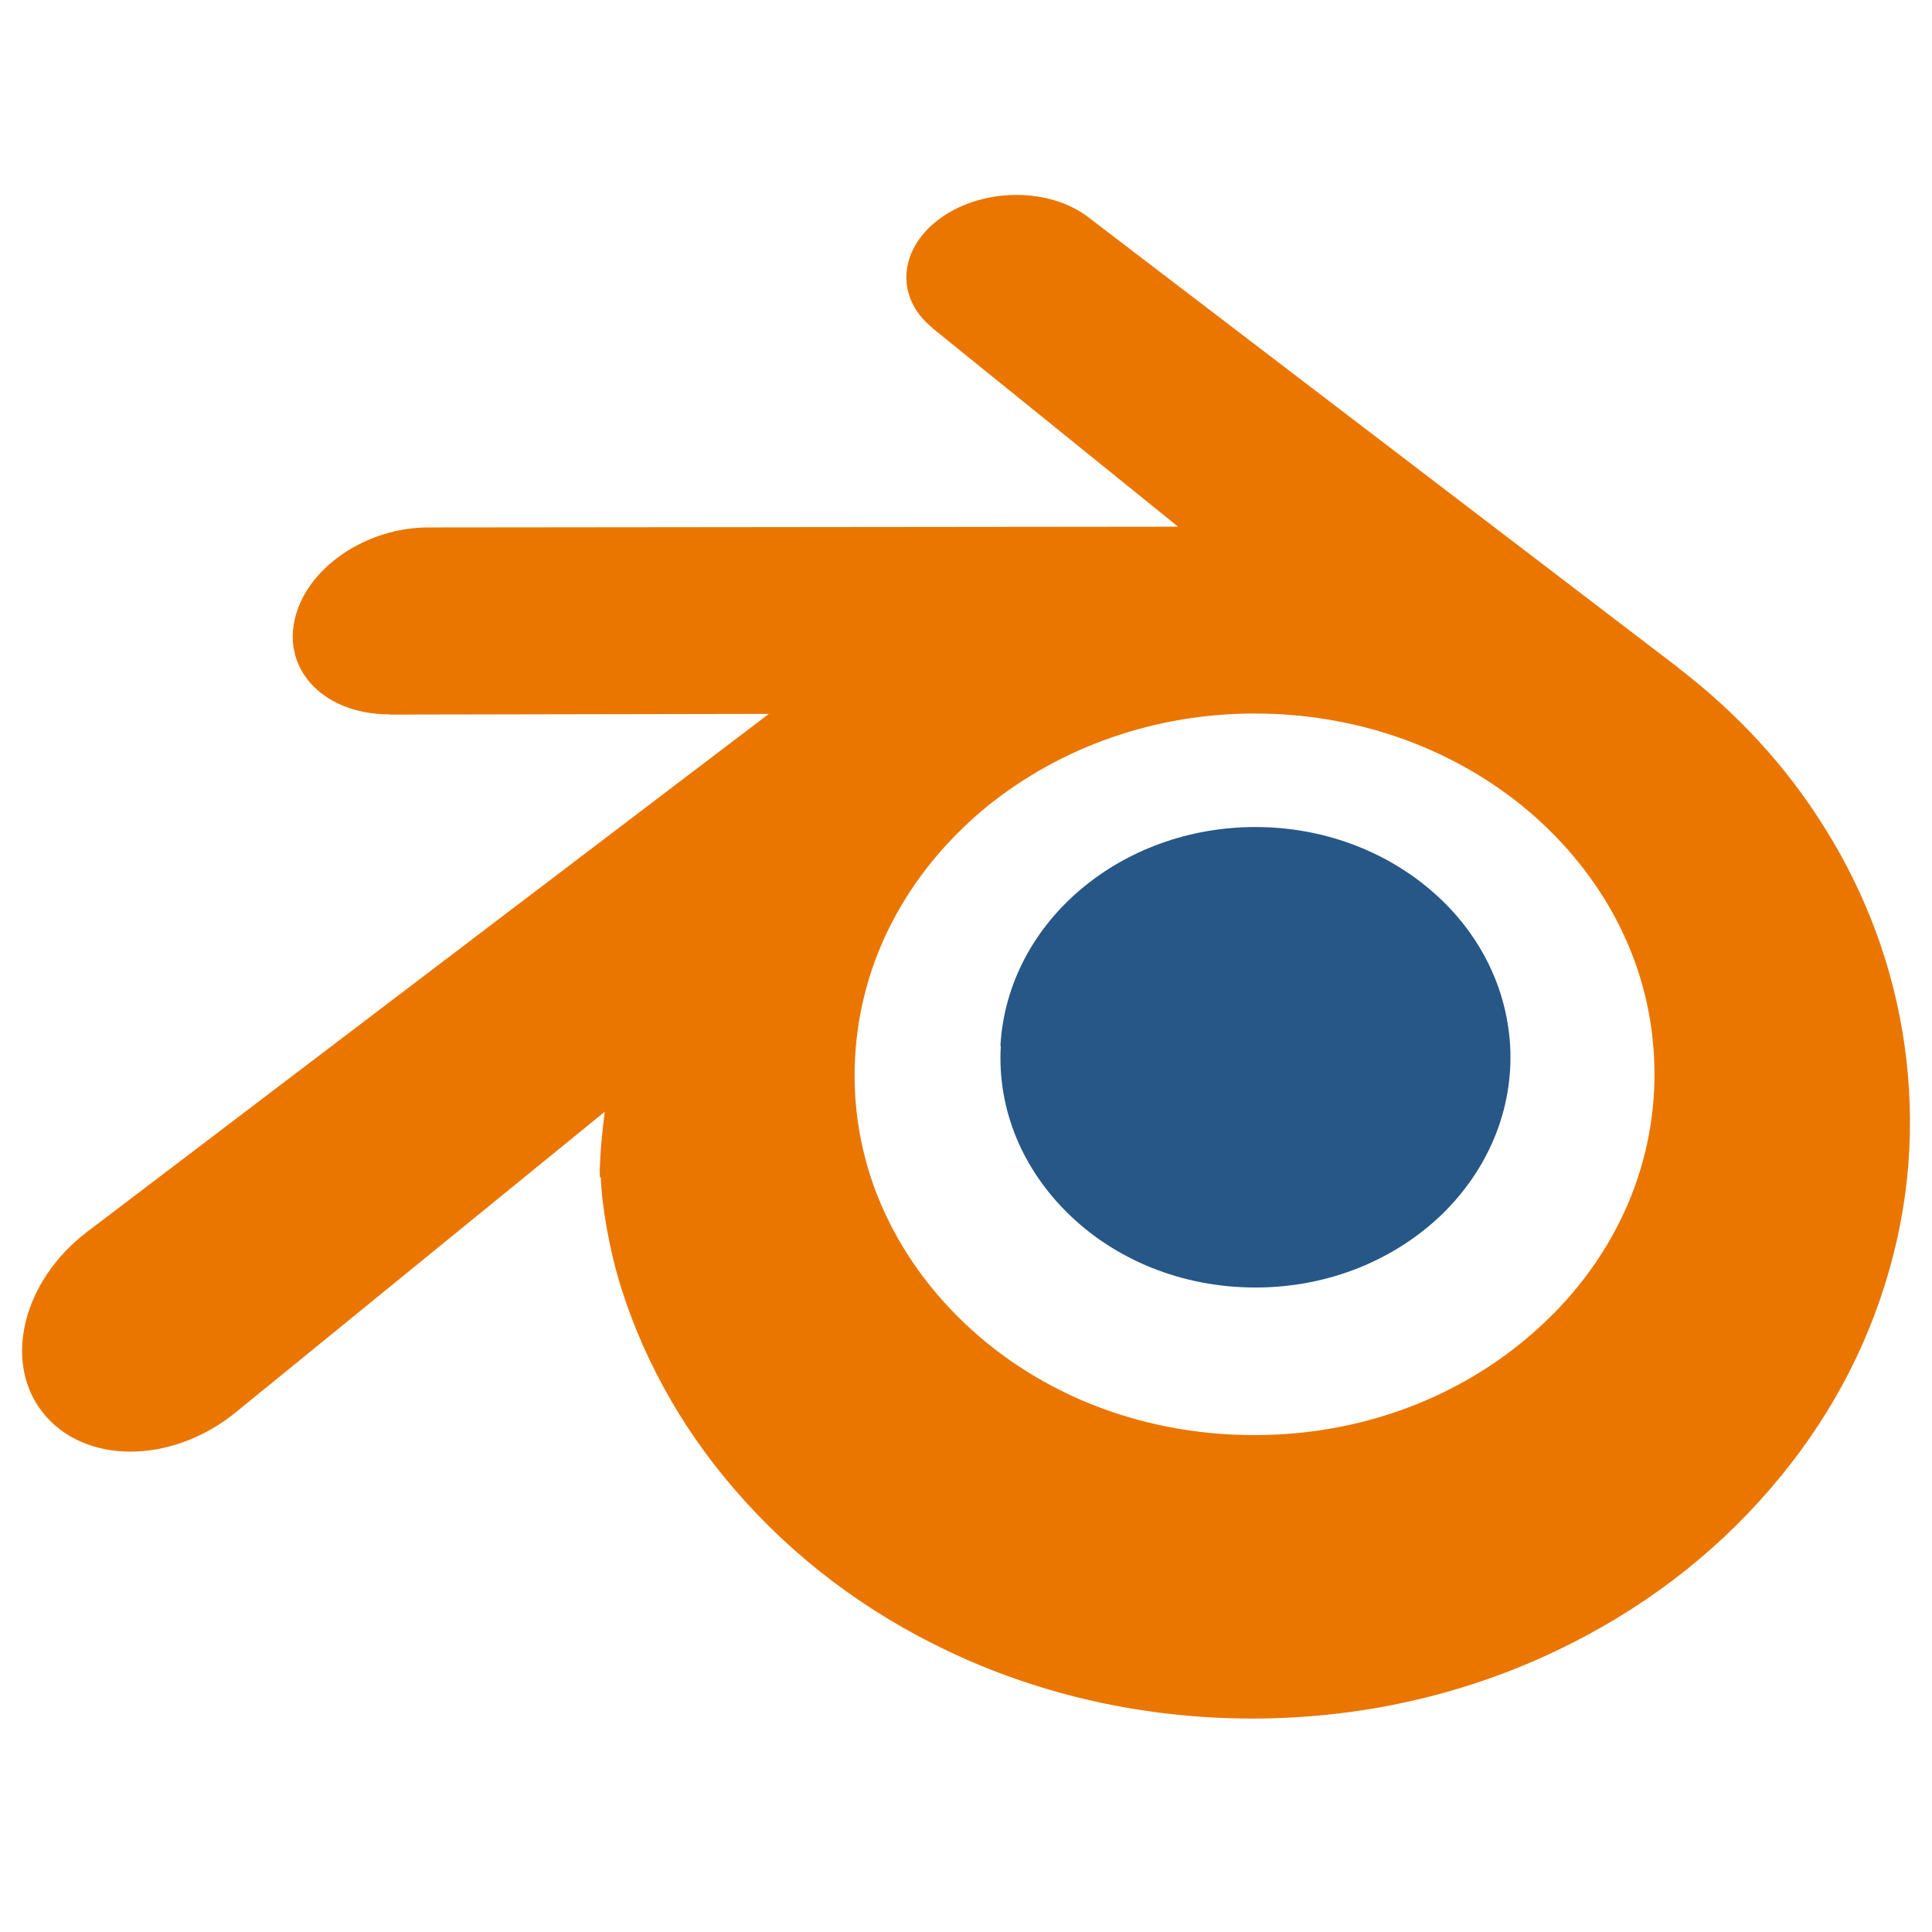
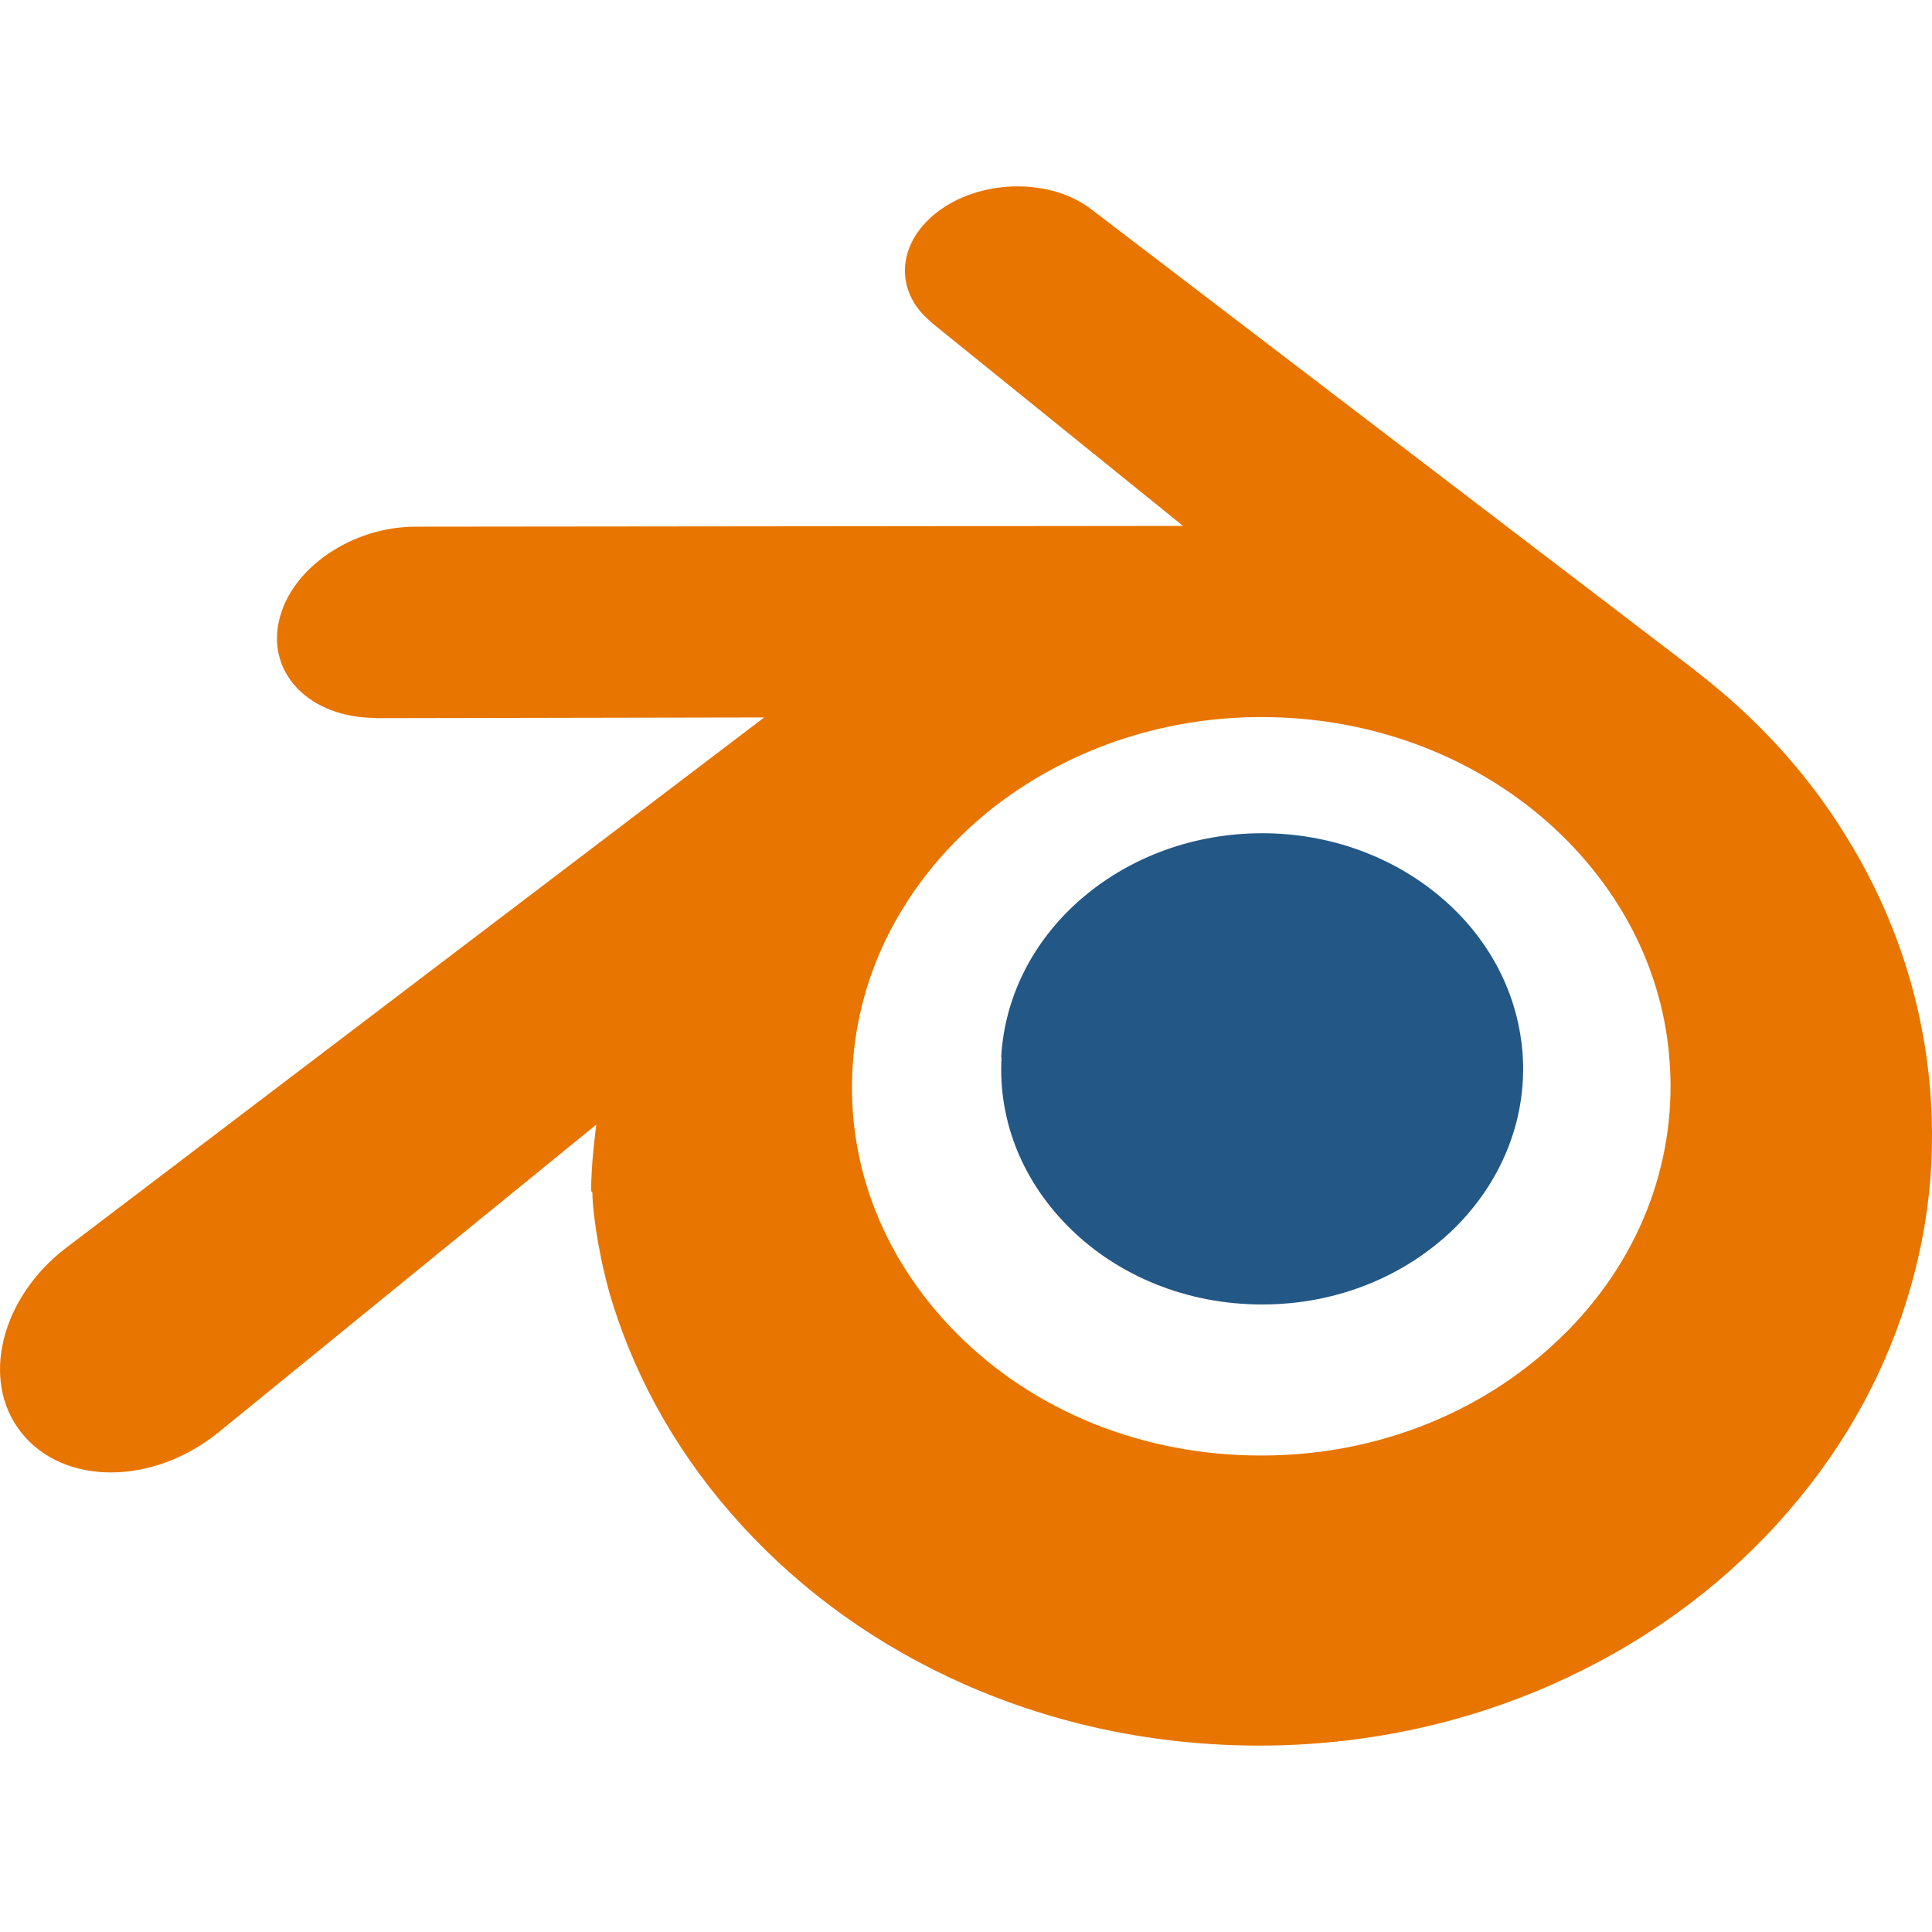
- <svg xmlns="http://www.w3.org/2000/svg" width="128px" height="128px" viewBox="0 0 128 104" version="1.1">
-   <g id="surface1">
-     <path style=" stroke:none;fill-rule:nonzero;fill:rgb(100%,100%,100%);fill-opacity:1;" d="M 48.297 58.266 C 48.754 50.207 52.719 43.082 58.727 38.051 C 64.609 33.102 72.508 30.074 81.176 30.074 C 89.805 30.074 97.703 33.098 103.582 38.051 C 109.594 43.082 113.539 50.207 114.012 58.266 C 114.469 66.543 111.117 74.262 105.258 79.977 C 99.246 85.777 90.75 89.445 81.176 89.445 C 71.605 89.445 63.062 85.805 57.098 79.977 C 51.215 74.262 47.867 66.586 48.34 58.309 Z M 48.297 58.266 " />
-     <path style=" stroke:none;fill-rule:nonzero;fill:rgb(14.902%,34.118%,52.941%);fill-opacity:1;" d="M 66.281 57.281 C 66.516 53.137 68.555 49.477 71.641 46.891 C 74.664 44.348 78.723 42.793 83.18 42.793 C 87.613 42.793 91.672 44.348 94.691 46.891 C 97.781 49.477 99.809 53.137 100.051 57.281 C 100.285 61.531 98.562 65.5 95.551 68.438 C 92.465 71.418 88.098 73.301 83.18 73.301 C 78.258 73.301 73.871 71.43 70.805 68.438 C 67.781 65.5 66.062 61.555 66.305 57.301 Z M 66.281 57.281 " />
-     <path style=" stroke:none;fill-rule:nonzero;fill:rgb(91.765%,46.275%,0%);fill-opacity:1;" d="M 39.812 66.047 C 39.84 67.668 40.363 70.824 41.141 73.281 C 42.785 78.496 45.574 83.32 49.438 87.547 C 53.406 91.91 58.305 95.418 63.949 97.914 C 69.883 100.523 76.324 101.859 83.008 101.859 C 89.691 101.852 96.133 100.492 102.066 97.852 C 107.711 95.328 112.609 91.824 116.578 87.438 C 120.461 83.164 123.242 78.344 124.875 73.125 C 125.699 70.496 126.223 67.824 126.434 65.148 C 126.637 62.52 126.551 59.867 126.176 57.215 C 125.438 52.062 123.637 47.219 120.883 42.836 C 118.367 38.781 115.102 35.254 111.219 32.27 L 111.23 32.266 L 72.188 2.457 C 72.152 2.43 72.121 2.402 72.086 2.379 C 69.527 0.422 65.203 0.43 62.402 2.387 C 59.555 4.371 59.227 7.648 61.762 9.711 L 61.75 9.719 L 78.051 22.895 L 28.422 22.945 L 28.355 22.945 C 24.254 22.949 20.305 25.621 19.531 29.016 C 18.73 32.457 21.52 35.328 25.797 35.328 L 25.789 35.344 L 50.938 35.297 L 5.938 69.488 C 5.883 69.531 5.82 69.574 5.766 69.617 C 1.531 72.836 0.164 78.207 2.832 81.582 C 5.547 85.023 11.301 85.047 15.582 81.602 L 40.066 61.656 C 40.066 61.656 39.707 64.352 39.738 65.953 Z M 102.898 75.055 C 97.848 80.164 90.766 83.078 83.133 83.078 C 75.48 83.09 68.398 80.227 63.348 75.121 C 60.879 72.621 59.07 69.773 57.945 66.727 C 56.848 63.723 56.422 60.547 56.703 57.344 C 56.973 54.211 57.91 51.207 59.418 48.512 C 60.891 45.859 62.926 43.449 65.418 41.41 C 70.336 37.445 76.578 35.273 83.105 35.273 C 89.66 35.266 95.902 37.398 100.82 41.367 C 103.312 43.395 105.34 45.793 106.82 48.445 C 108.324 51.145 109.27 54.125 109.531 57.281 C 109.809 60.48 109.383 63.656 108.289 66.66 C 107.168 69.73 105.355 72.578 102.883 75.078 Z M 102.898 75.055 " />
+ <svg xmlns="http://www.w3.org/2000/svg" width="128px" height="128px" viewBox="0 0 128 104" version="1.1" id="svg16">
+   <defs id="defs20" />
+   <g id="surface1" transform="matrix(1.023368,0,0,1.023368,-1.497675,-0.5880332)">
+     <path style="fill:#235785;fill-opacity:1;fill-rule:nonzero;stroke:none" d="m 66.281,57.281 c 0.234,-4.145 2.273,-7.805 5.359,-10.391 3.023,-2.543 7.082,-4.098 11.539,-4.098 4.434,0 8.492,1.555 11.512,4.098 3.09,2.586 5.117,6.246 5.359,10.391 0.234,4.25 -1.488,8.219 -4.5,11.156 -3.086,2.98 -7.453,4.863 -12.371,4.863 -4.922,0 -9.309,-1.871 -12.375,-4.863 -3.023,-2.938 -4.742,-6.883 -4.5,-11.137 z m 0,0" id="path11" />
+     <path style="fill:#e87500;fill-opacity:1;fill-rule:nonzero;stroke:none" d="m 39.812,66.047 c 0.027,1.621 0.551,4.777 1.328,7.234 1.645,5.215 4.434,10.039 8.297,14.266 3.969,4.363 8.867,7.871 14.512,10.367 5.934,2.609 12.375,3.945 19.059,3.945 6.684,-0.008 13.125,-1.367 19.059,-4.008 5.645,-2.523 10.543,-6.027 14.512,-10.414 3.883,-4.273 6.664,-9.094 8.297,-14.312 0.824,-2.629 1.348,-5.301 1.559,-7.977 0.203,-2.629 0.117,-5.281 -0.258,-7.934 -0.738,-5.152 -2.539,-9.996 -5.293,-14.379 -2.516,-4.055 -5.781,-7.582 -9.664,-10.566 l 0.012,-0.004 L 72.188,2.457 C 72.152,2.43 72.121,2.402 72.086,2.379 69.527,0.422 65.203,0.43 62.402,2.387 59.555,4.371 59.227,7.648 61.762,9.711 L 61.75,9.719 78.051,22.895 28.422,22.945 h -0.066 c -4.102,0.004 -8.051,2.676 -8.824,6.07 -0.801,3.441 1.988,6.312 6.266,6.312 l -0.008,0.016 25.148,-0.047 -45,34.191 c -0.055,0.043 -0.117,0.086 -0.172,0.129 -4.234,3.219 -5.602,8.59 -2.934,11.965 2.715,3.441 8.469,3.465 12.75,0.02 L 40.066,61.656 c 0,0 -0.359,2.695 -0.328,4.297 z m 63.086,9.008 c -5.051,5.109 -12.133,8.023 -19.766,8.023 -7.652,0.012 -14.734,-2.852 -19.785,-7.957 -2.469,-2.5 -4.277,-5.348 -5.402,-8.395 -1.098,-3.004 -1.523,-6.18 -1.242,-9.383 0.27,-3.133 1.207,-6.137 2.715,-8.832 1.473,-2.652 3.508,-5.062 6,-7.102 4.918,-3.965 11.16,-6.137 17.688,-6.137 6.555,-0.008 12.797,2.125 17.715,6.094 2.492,2.027 4.52,4.426 6,7.078 1.504,2.699 2.449,5.68 2.711,8.836 0.277,3.199 -0.148,6.375 -1.242,9.379 -1.121,3.07 -2.934,5.918 -5.406,8.418 z m 0,0" id="path13" />
  </g>
</svg>
